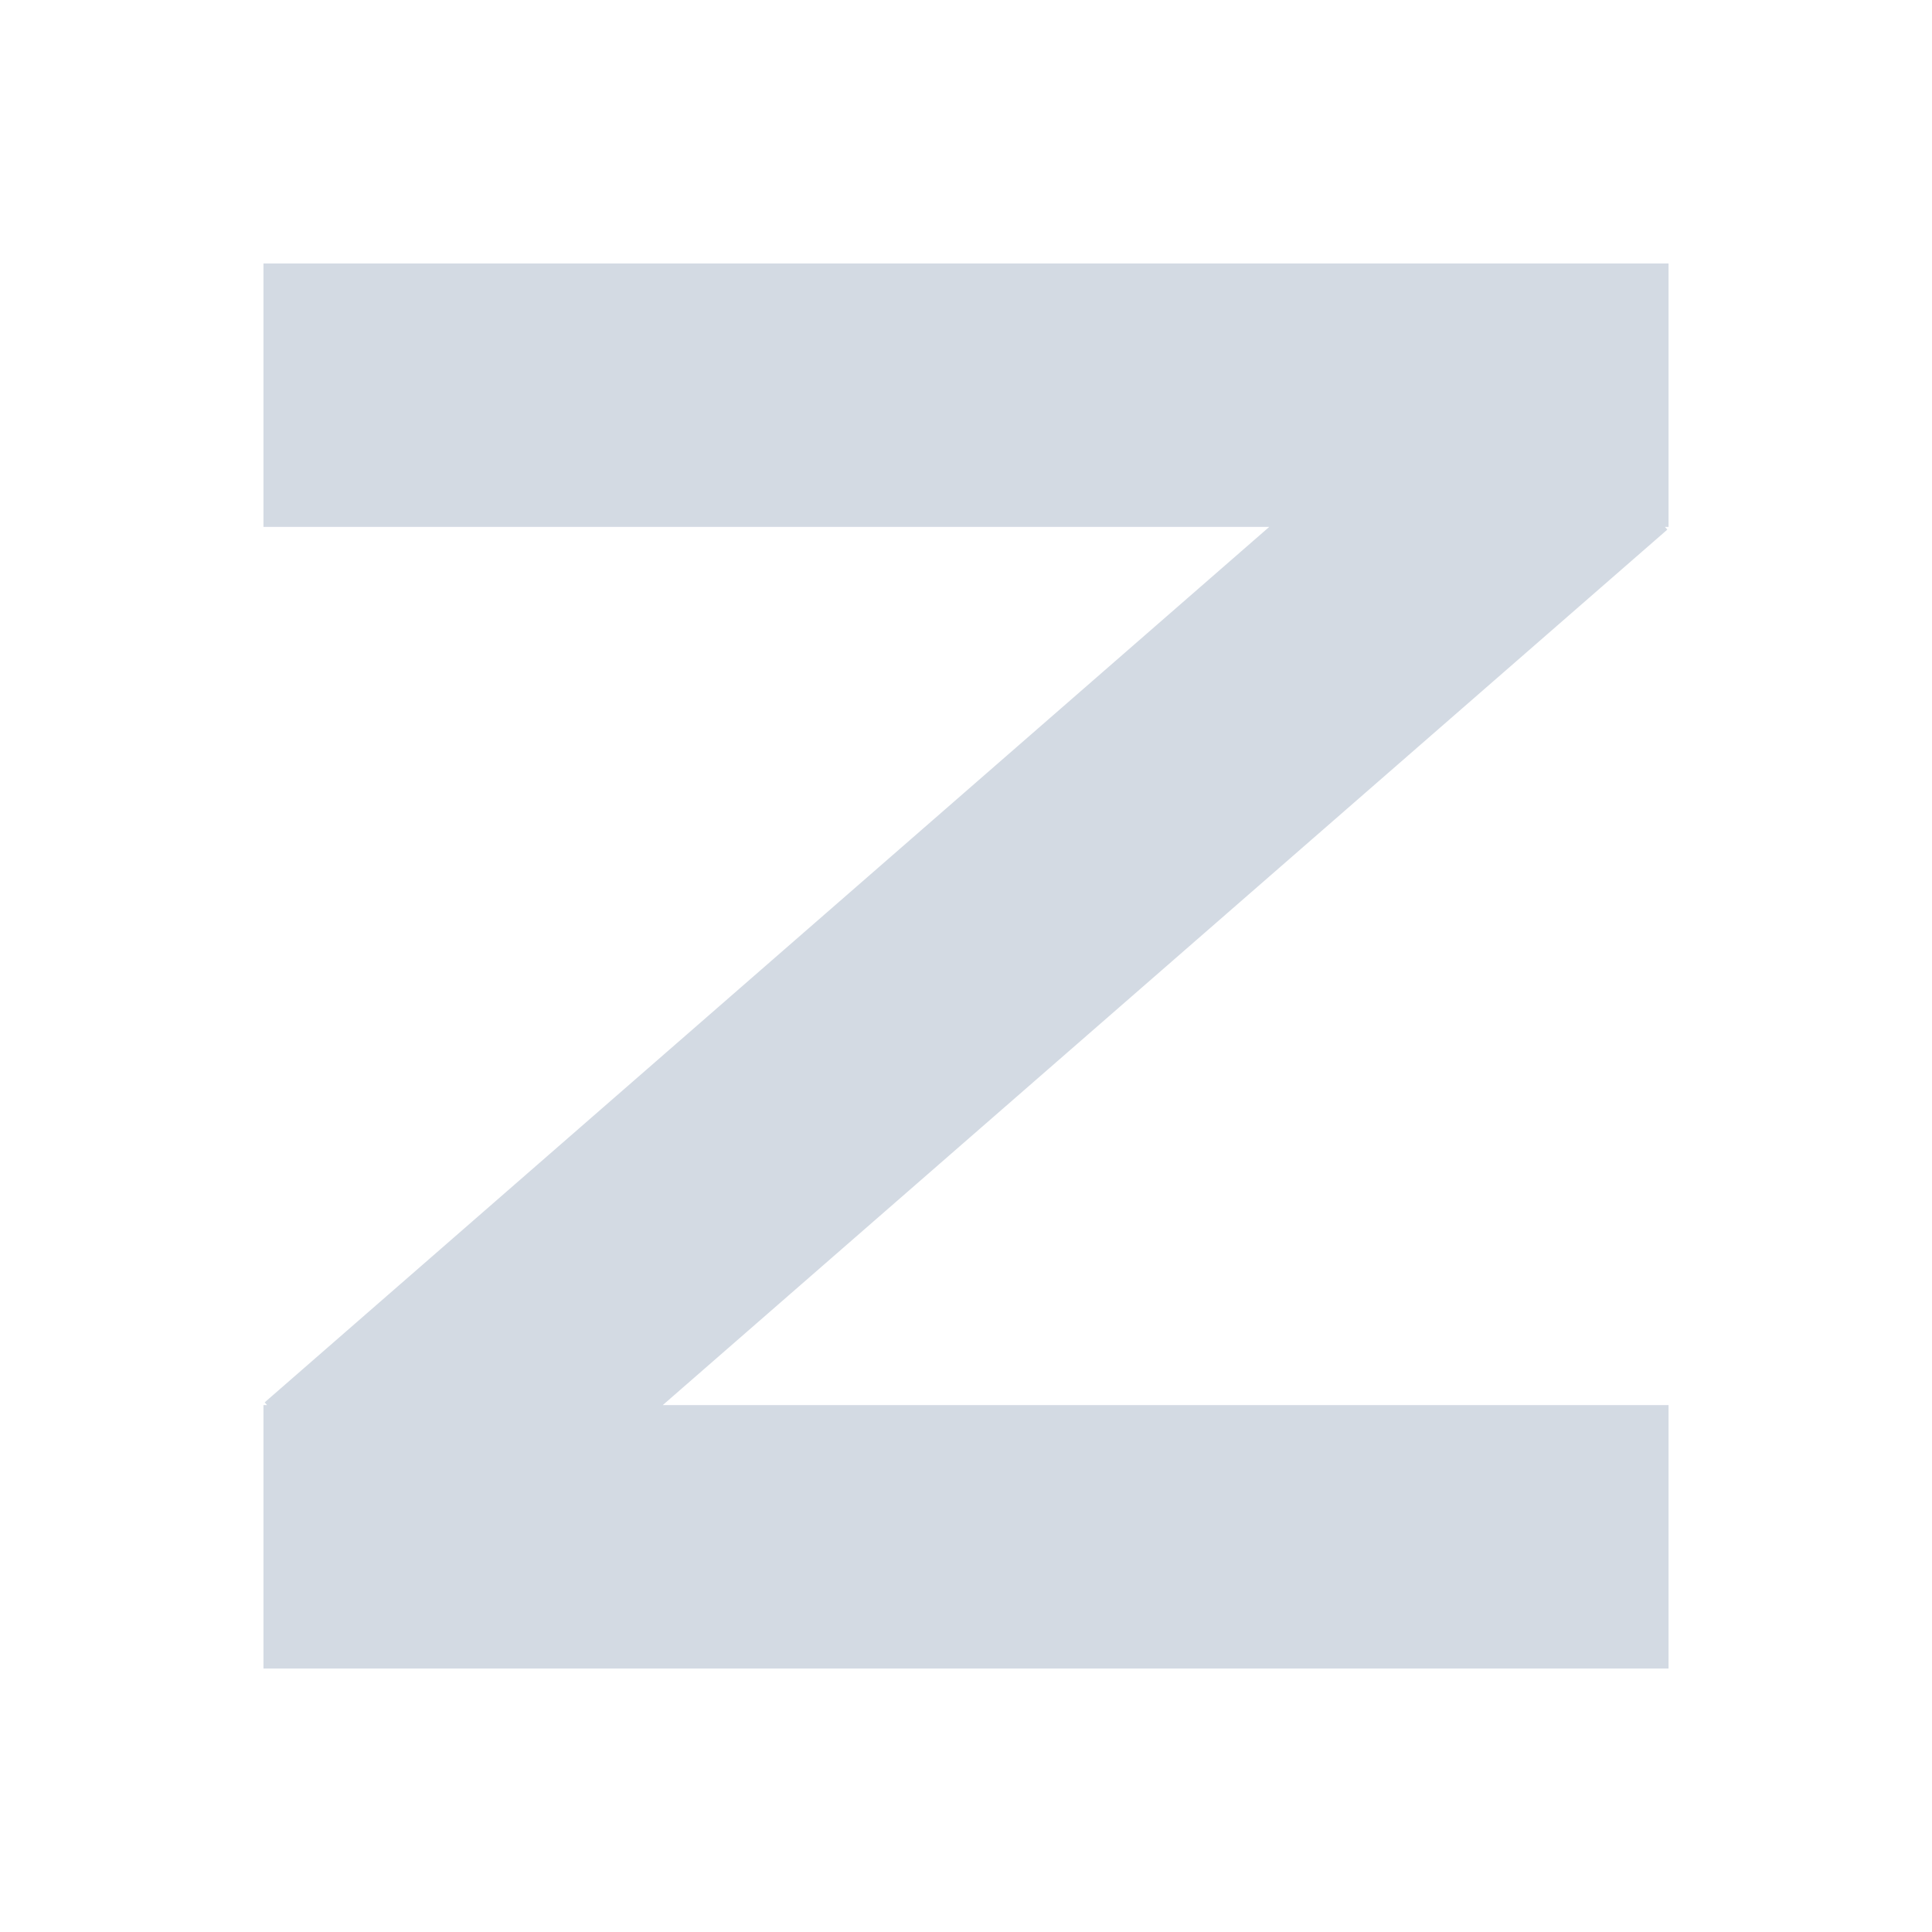
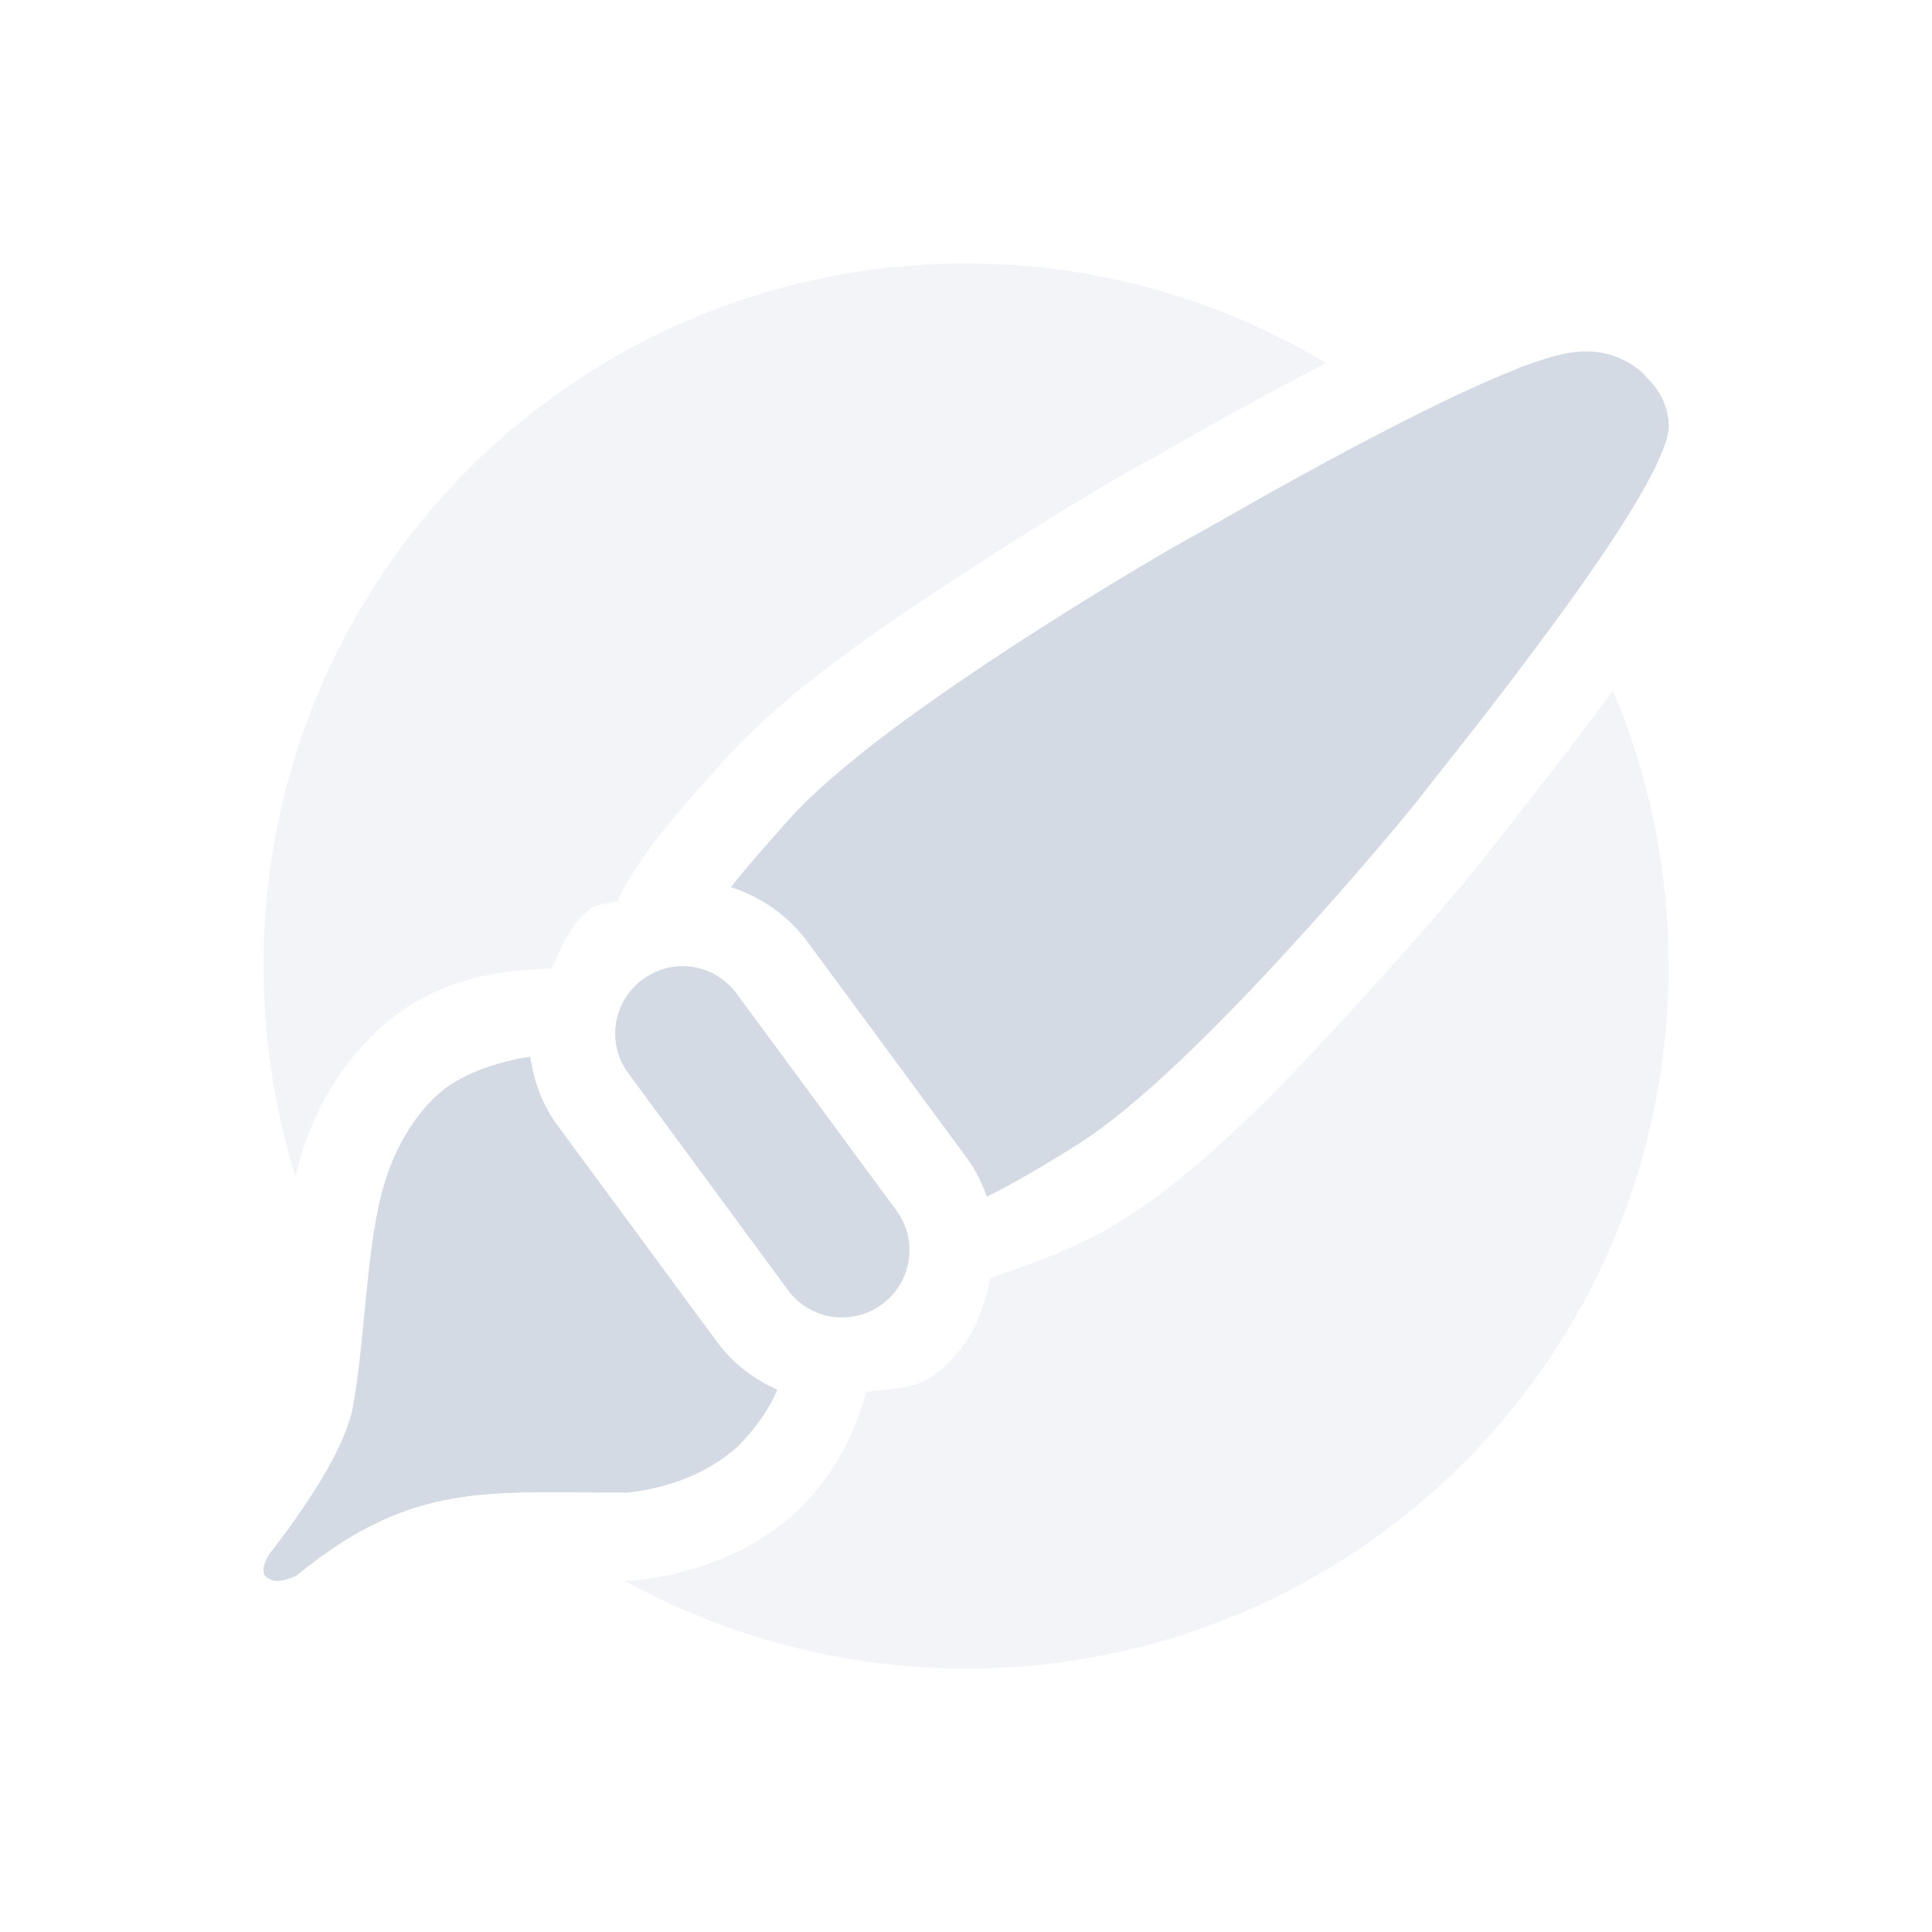
<svg xmlns="http://www.w3.org/2000/svg" width="22" height="22" version="1.1">
  <defs>
    <style id="current-color-scheme" type="text/css">
   .ColorScheme-Text { color:#d3dae3; } .ColorScheme-Highlight { color:#5294e2; }
  </style>
  </defs>
-   <path style="fill:currentColor" class="ColorScheme-Text" d="m3 3v3h11.453l-11.439 9.969 0.027 0.031h-0.041v3h16v-3h-11.453l11.439-9.969-0.027-0.031h0.041v-3h-16z" />
+   <path style="fill:currentColor;opacity:0.3" class="ColorScheme-Text" d="m 11.001,3 c -4.432,0 -8,3.568 -8,8 0,0.837 0.129,1.643 0.365,2.4 0.004,-0.017 0.005,-0.035 0.01,-0.053 0.145,-0.565 0.424,-1.15 0.924,-1.613 0.587,-0.544 1.271,-0.692 1.979,-0.703 0.117,-0.248 0.211,-0.511 0.445,-0.684 0.098,-0.072 0.206,-0.043 0.311,-0.09 0.013,-0.027 0.006,-0.025 0.021,-0.055 C 7.339,9.666 7.709,9.26 8.228,8.676 8.935,7.879 10.032,7.14 11.05,6.479 12.068,5.817 12.858,5.352 13.183,5.186 13.078,5.239 13.496,5.007 13.897,4.781 14.231,4.594 14.665,4.361 15.099,4.133 13.9,3.419 12.503,3 11.001,3 Z m 7.365,4.865 C 18.074,8.259 17.777,8.651 17.542,8.951 17.266,9.304 17.006,9.635 17.04,9.59 l 0,0.002 c -0.214,0.288 -0.8,0.988 -1.615,1.877 -0.814,0.888 -1.722,1.846 -2.627,2.414 -0.596,0.374 -1.047,0.493 -1.525,0.676 -0.076,0.424 -0.263,0.824 -0.635,1.098 -0.23,0.169 -0.509,0.153 -0.775,0.195 -0.125,0.454 -0.343,0.907 -0.736,1.309 l -0.02,0.02 -0.02,0.02 c -0.542,0.496 -1.205,0.72 -1.822,0.791 l -0.055,0.006 -0.057,0 c -0.016,6.8e-5 -0.025,-4.8e-5 -0.041,0 C 8.262,18.634 9.587,19 11.001,19 c 4.432,0 8,-3.568 8,-8 0,-1.114 -0.227,-2.173 -0.635,-3.135 z" />
+   <path style="fill:currentColor;fill-rule:evenodd" class="ColorScheme-Text" d="m 18.175,4.008 c -0.309,-0.035 -0.603,0.083 -0.885,0.182 l 0,0.004 c -0.442,0.173 -0.968,0.427 -1.484,0.693 -0.517,0.266 -1.023,0.544 -1.418,0.766 -0.395,0.222 -0.692,0.394 -0.746,0.422 -0.175,0.09 -1.054,0.597 -2.047,1.242 C 10.602,7.962 9.52,8.727 8.976,9.34 8.706,9.643 8.496,9.883 8.323,10.102 c 0.338,0.11 0.646,0.317 0.869,0.619 L 11.011,13.188 c 0.101,0.137 0.171,0.286 0.227,0.439 0.29,-0.146 0.604,-0.325 1.029,-0.592 0.699,-0.439 1.627,-1.375 2.422,-2.242 0.795,-0.867 1.432,-1.642 1.549,-1.799 0.039,-0.053 0.245,-0.31 0.518,-0.658 0.272,-0.348 0.615,-0.795 0.951,-1.254 0.336,-0.459 0.663,-0.929 0.904,-1.33 0.121,-0.201 0.22,-0.383 0.289,-0.543 0.069,-0.16 0.117,-0.29 0.098,-0.434 -0.032,-0.239 -0.152,-0.379 -0.223,-0.451 -0.002,-0.001 -0.009,-0.012 -0.01,-0.012 C 18.681,4.211 18.587,4.148 18.489,4.1 18.383,4.048 18.278,4.019 18.175,4.008 Z M 7.886,11.01 c -0.194,-0.029 -0.398,0.017 -0.568,0.143 -0.342,0.252 -0.414,0.729 -0.162,1.07 l 1.816,2.467 c 0.252,0.342 0.731,0.414 1.072,0.162 0.342,-0.252 0.414,-0.729 0.162,-1.07 L 8.388,11.314 C 8.262,11.144 8.079,11.039 7.886,11.01 Z m -1.848,1.023 c -0.416,0.062 -0.823,0.217 -1.059,0.436 -0.323,0.3 -0.526,0.705 -0.635,1.127 -0.178,0.694 -0.19,1.69 -0.326,2.428 -0.068,0.366 -0.377,0.936 -0.953,1.674 -0.147,0.247 0,0.279 0,0.279 0.083,0.058 0.233,-2.03e-4 0.309,-0.033 1.333,-1.097 2.214,-0.941 3.775,-0.947 0.459,-0.053 0.913,-0.216 1.262,-0.535 C 8.638,16.23 8.762,16.027 8.853,15.826 8.588,15.707 8.348,15.529 8.167,15.283 L 6.349,12.816 C 6.174,12.58 6.078,12.309 6.038,12.033 Z" />
</svg>
